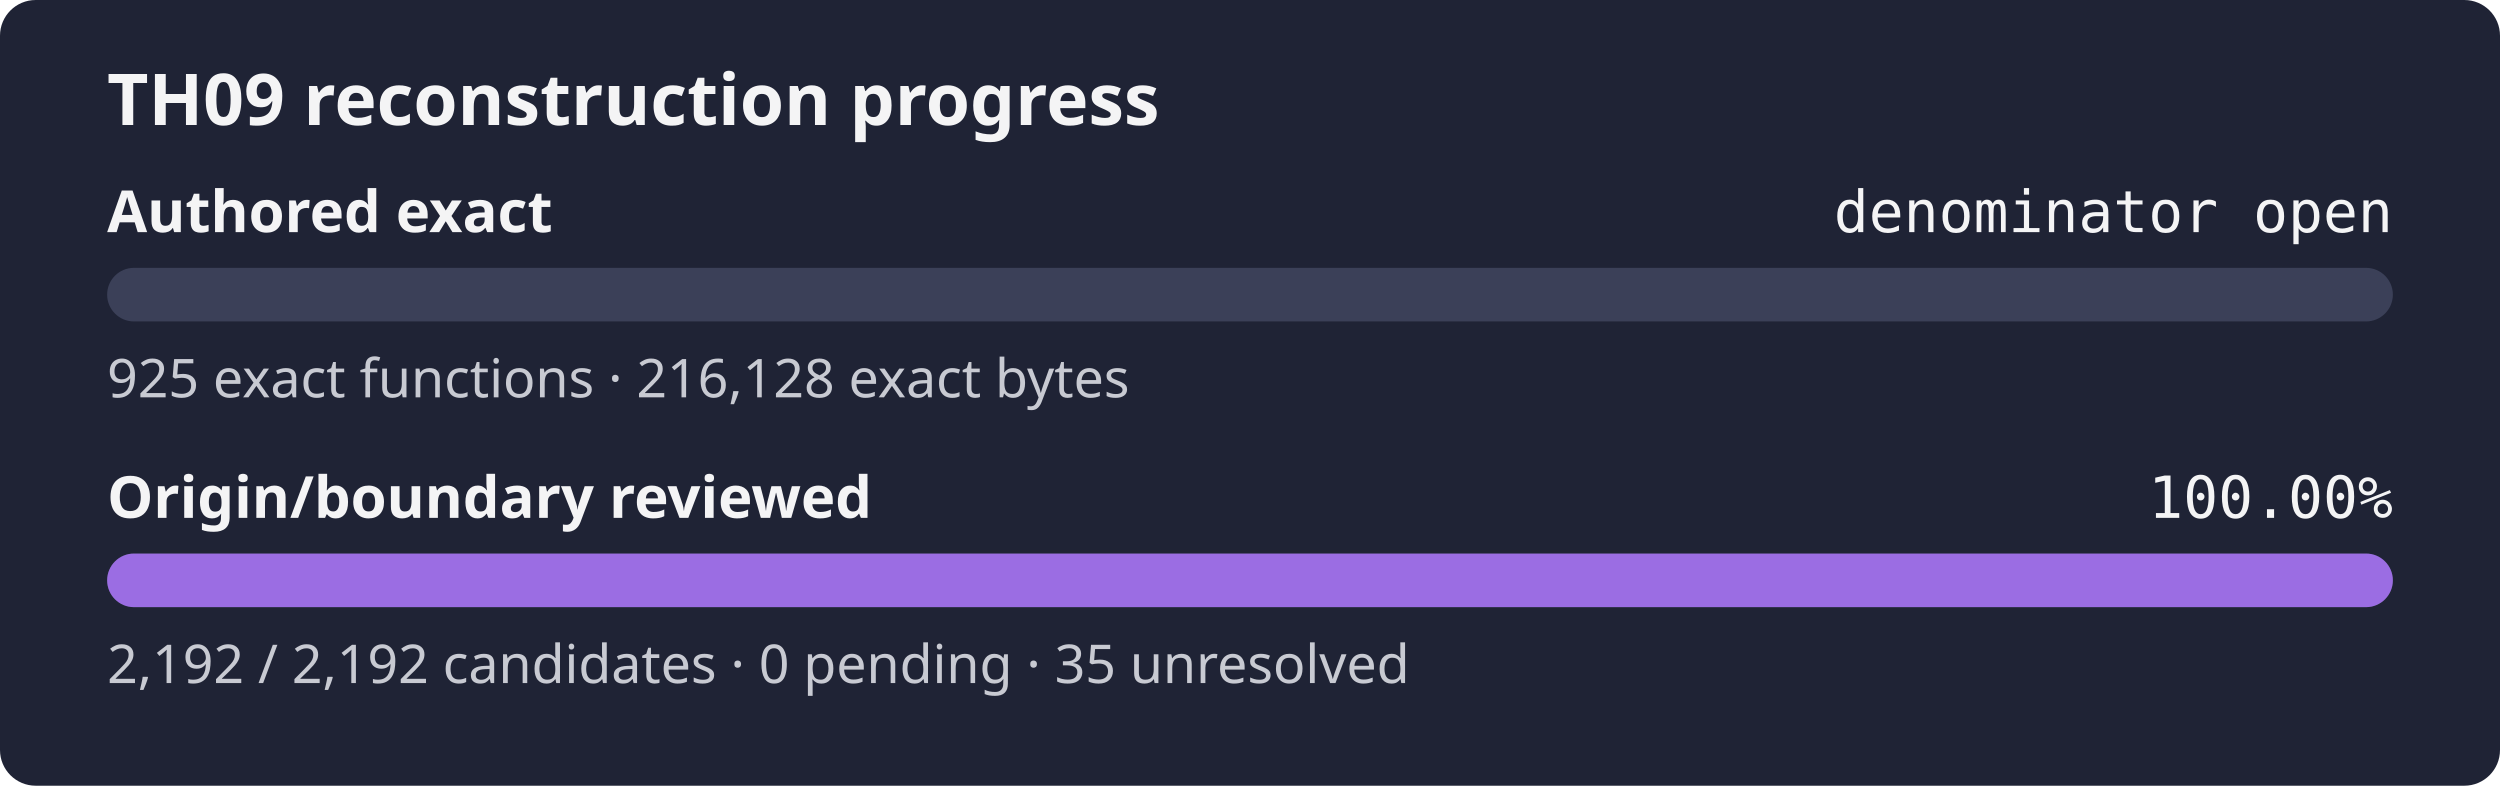
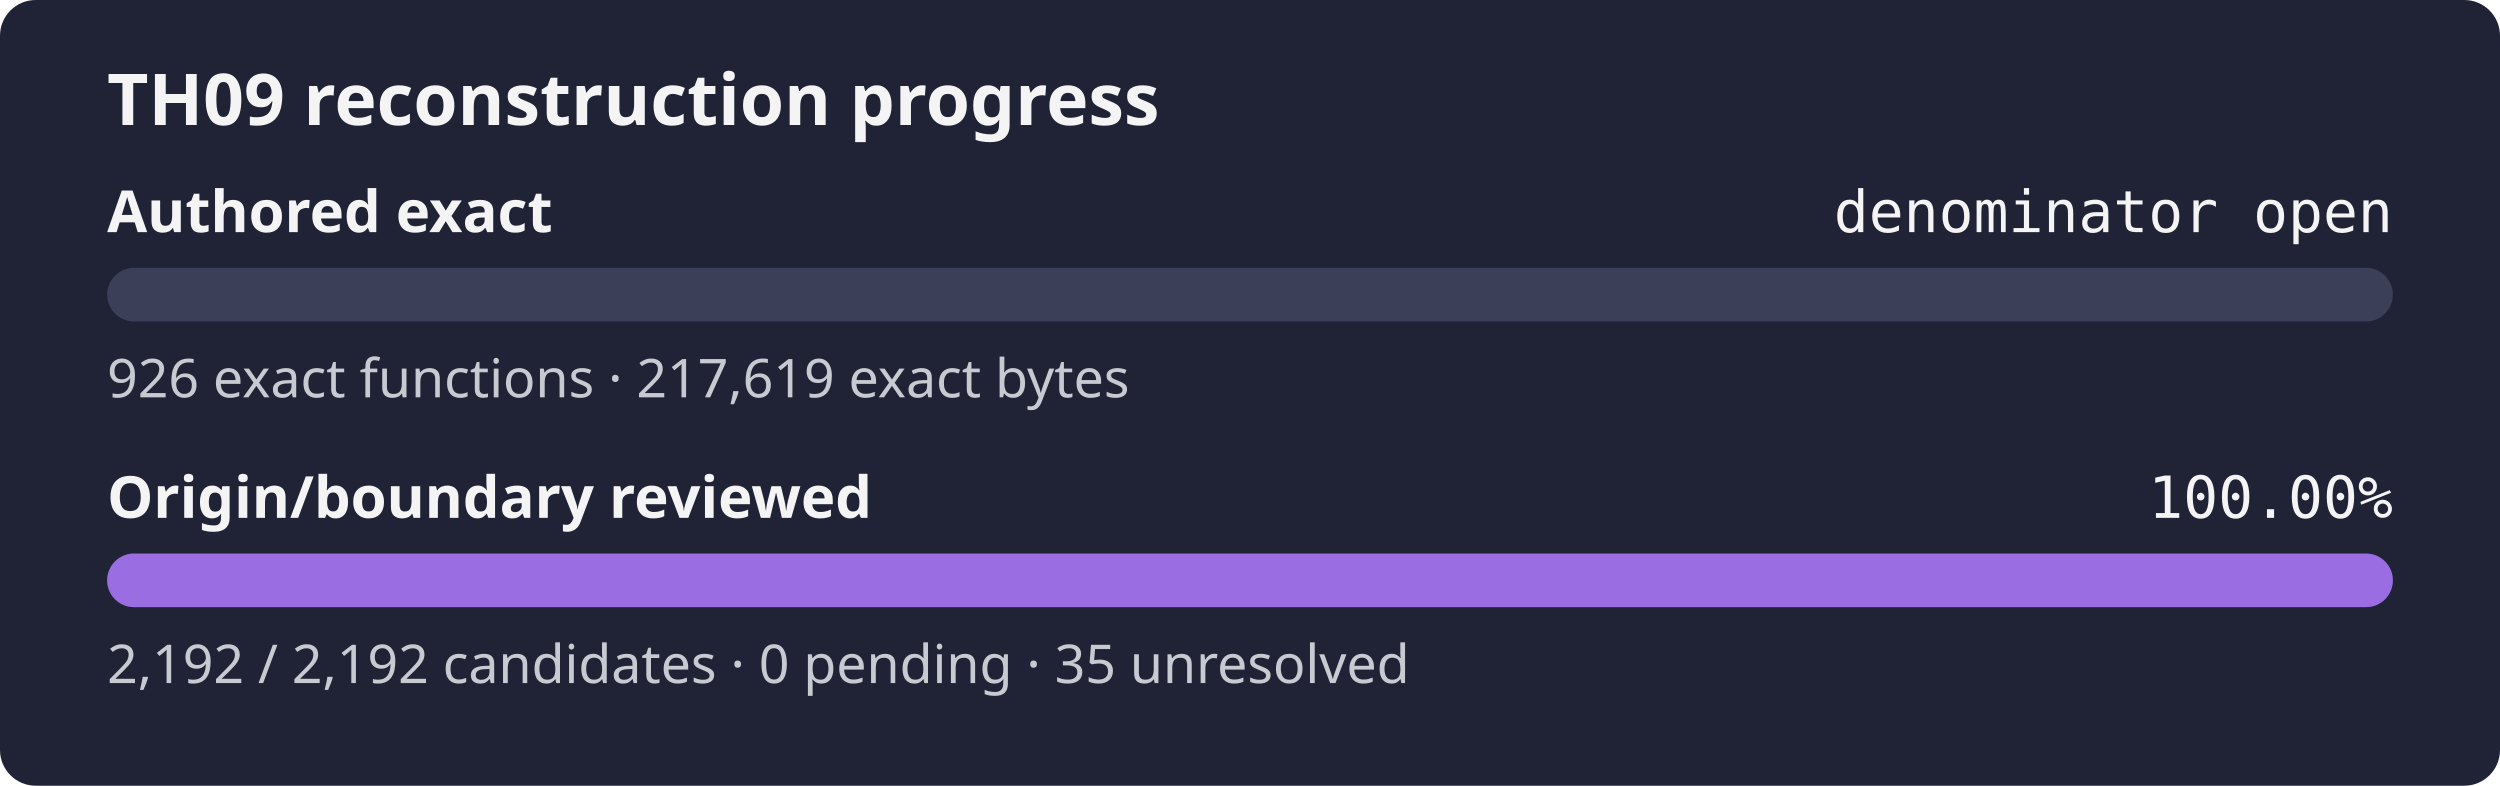
<svg xmlns="http://www.w3.org/2000/svg" width="560" height="176" role="img" aria-label="TH09 reconstruction progress: authored exact denominator open, origin review 100.00%">
  <rect width="560" height="176" rx="8" fill="#1f2335" />
  <text x="24" y="28" fill="#f4f4f5" font-family="sans-serif" font-size="16" font-weight="600">TH09 reconstruction progress</text>
  <text x="24" y="52" fill="#f4f4f5" font-family="sans-serif" font-size="13" font-weight="600">Authored exact</text>
  <text x="536" y="52" fill="#f4f4f5" text-anchor="end" font-family="monospace" font-size="13">denominator open</text>
  <rect x="24" y="60" width="512" height="12" rx="6" fill="#3b4058" />
  <rect x="24" y="60" width="0.00" height="12" rx="6" fill="#9b6de3" />
-   <text x="24" y="89" fill="#c8cad2" font-family="sans-serif" font-size="12">925 exact functions · 216,128 exact bytes</text>
+   <text x="24" y="89" fill="#c8cad2" font-family="sans-serif" font-size="12">926 exact functions · 217,619 exact bytes</text>
  <text x="24" y="116" fill="#f4f4f5" font-family="sans-serif" font-size="13" font-weight="600">Origin/boundary reviewed</text>
  <text x="536" y="116" fill="#f4f4f5" text-anchor="end" font-family="monospace" font-size="13">100.00%</text>
  <rect x="24" y="124" width="512" height="12" rx="6" fill="#3b4058" />
  <rect x="24" y="124" width="512.00" height="12" rx="6" fill="#9b6de3" />
  <text x="24" y="153" fill="#c8cad2" font-family="sans-serif" font-size="12">2,192 / 2,192 candidates · 0 pending · 35 unresolved</text>
</svg>
